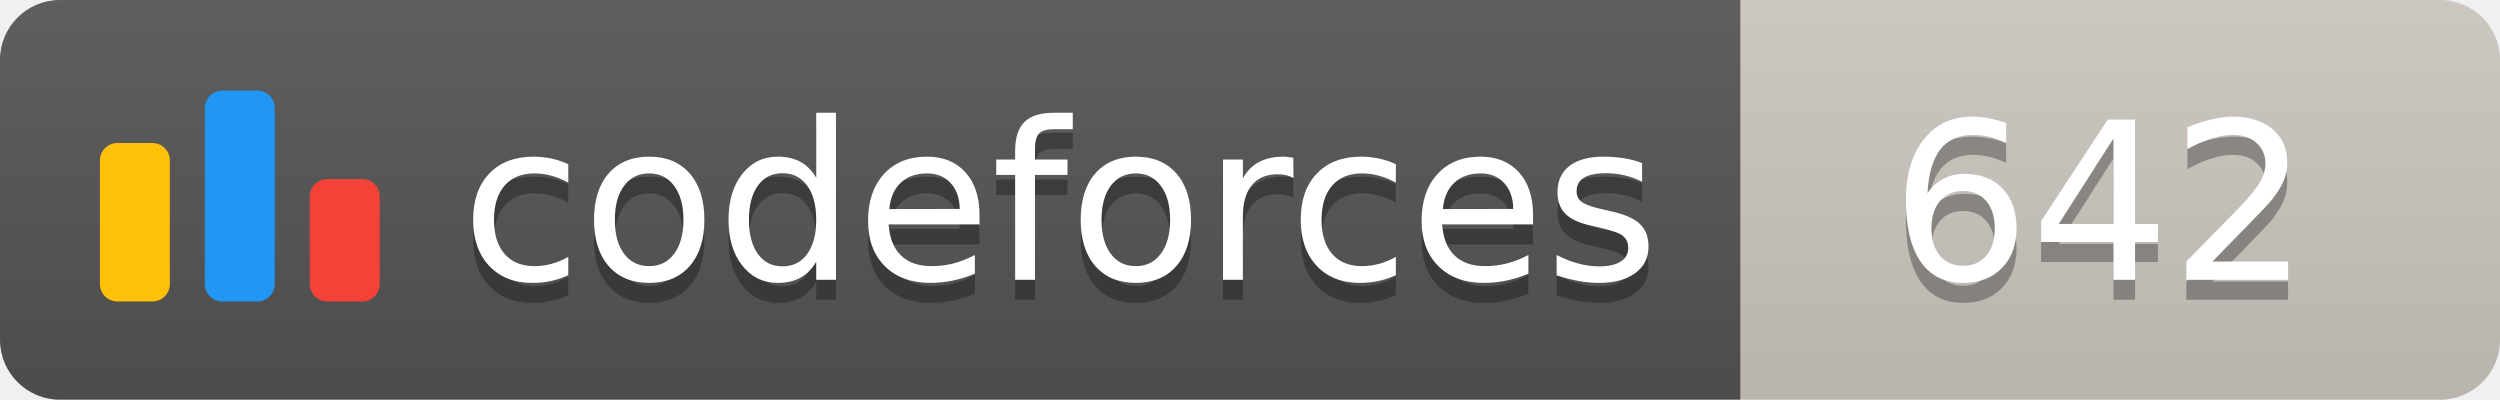
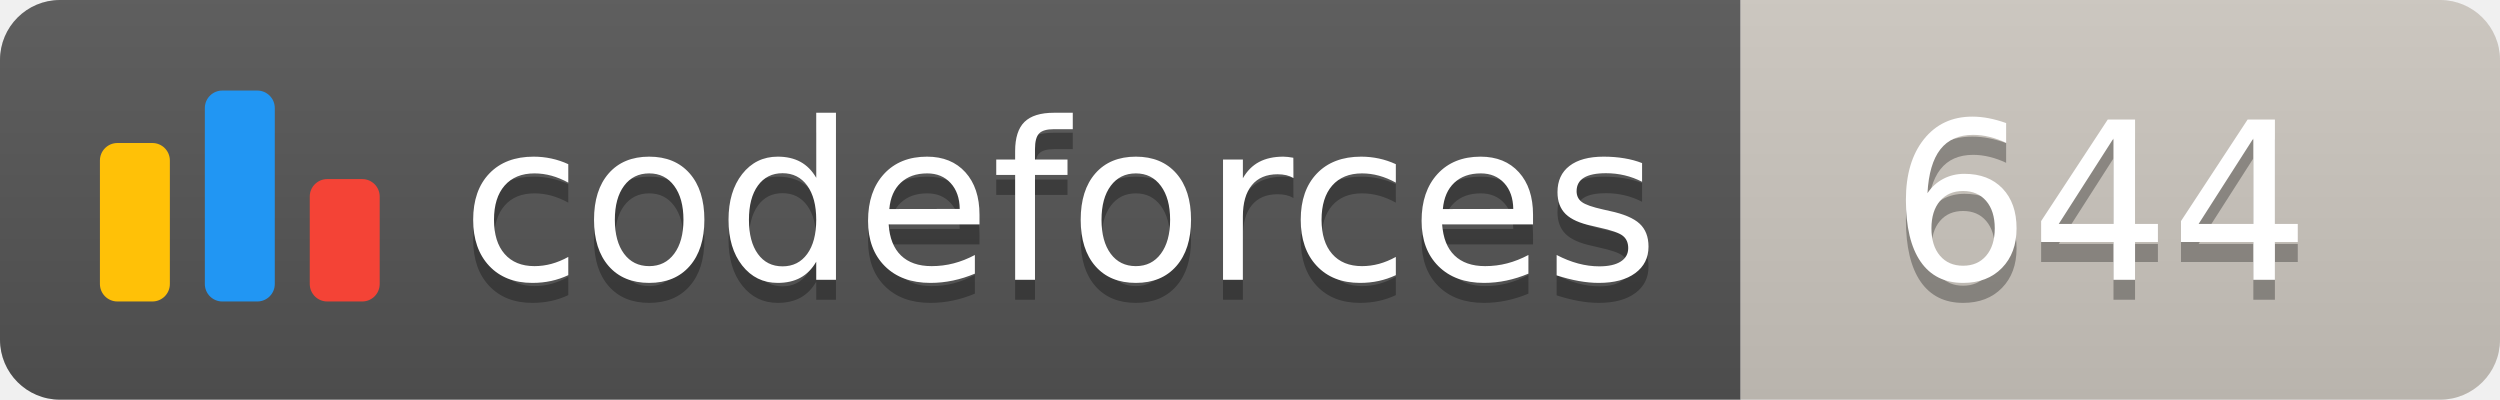
<svg xmlns="http://www.w3.org/2000/svg" width="125.1" height="20">
  <linearGradient id="smooth" x2="0" y2="100%">
    <stop offset="0" stop-color="#bbb" stop-opacity=".1" />
    <stop offset="1" stop-opacity=".1" />
  </linearGradient>
  <clipPath id="round">
    <rect width="125.1" height="20" rx="3" fill="#fff" />
  </clipPath>
  <g clip-path="url(#round)">
    <rect width="87.1" height="20" fill="#555" />
    <rect x="87.1" width="38.0" height="20" fill="#cec8c1" />
    <rect width="125.1" height="20" fill="url(#smooth)" />
  </g>
  <g fill="#fff" text-anchor="middle" font-family="DejaVu Sans,Verdana,Geneva,sans-serif" font-size="110">
    <svg x="5" y="3" class="logo" width="14" height="14" viewBox="0 0 32 25" fill="none">
      <rect y="6" width="8" height="18.125" rx="2" fill="#FFC107" />
      <rect x="24" y="10.125" width="8" height="14" rx="2" fill="#F44336" />
      <rect x="12" width="8" height="24.125" rx="2" fill="#2196F3" />
    </svg>
    <text x="530.5" y="150" fill="#010101" fill-opacity=".3" transform="scale(0.1)" textLength="601.0" lengthAdjust="spacing">codeforces
        </text>
    <text x="530.5" y="140" transform="scale(0.1)" textLength="601.0" lengthAdjust="spacing">codeforces</text>
-     <text x="1051.0" y="150" fill="#010101" fill-opacity=".3" transform="scale(0.1)" textLength="280.0" lengthAdjust="spacing">642
+     <text x="1051.0" y="150" fill="#010101" fill-opacity=".3" transform="scale(0.1)" textLength="280.0" lengthAdjust="spacing">644
        </text>
-     <text x="1051.0" y="140" transform="scale(0.1)" textLength="280.0" lengthAdjust="spacing">642</text>
+     <text x="1051.0" y="140" transform="scale(0.1)" textLength="280.0" lengthAdjust="spacing">644</text>
  </g>
</svg>
